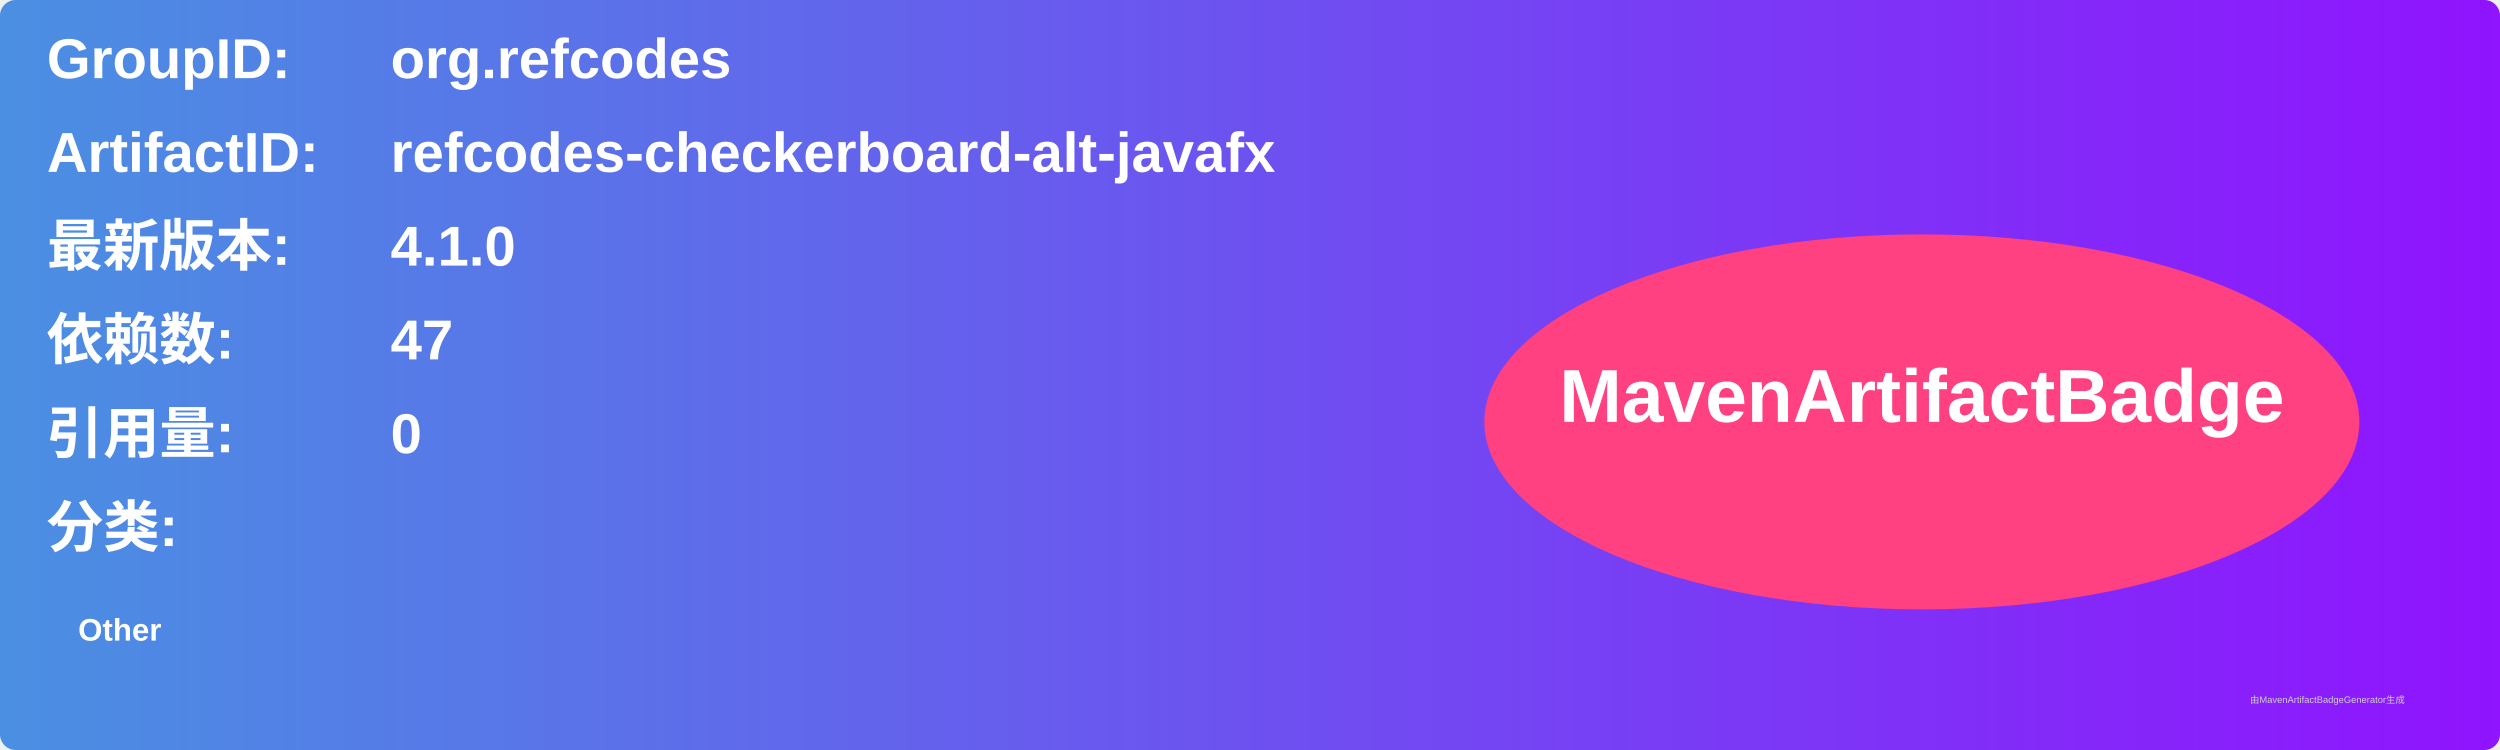
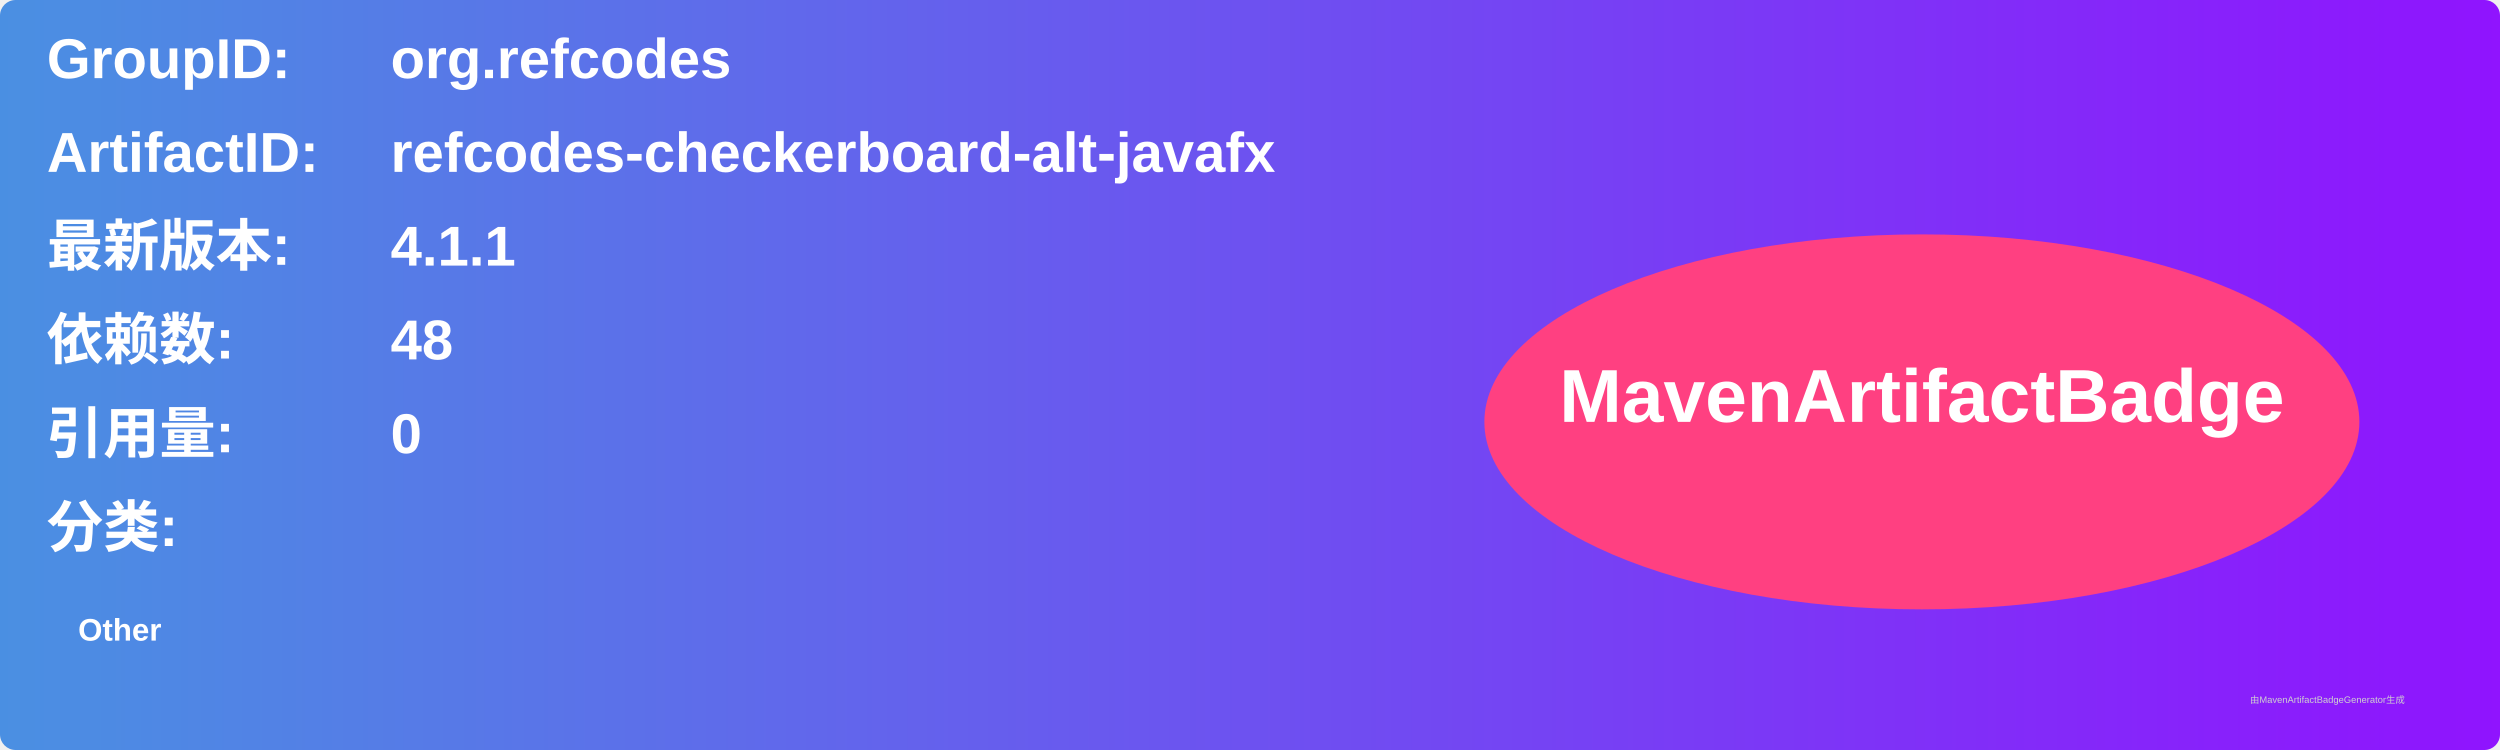
<svg xmlns="http://www.w3.org/2000/svg" width="800" height="240" viewBox="0 0 800 240">
  <linearGradient id="grad" x1="0%" y1="0%" x2="100%" y2="0%">
    <stop offset="0%" stop-color="#4a90e2" />
    <stop offset="100%" stop-color="#9013fe" />
  </linearGradient>
  <rect width="100%" height="100%" rx="5" ry="5" fill="url(#grad)" />
  <g transform="translate(15, 15)">
    <text x="0" y="10" font-family="Arial" font-size="18" fill="white" font-weight="bold" width="260">GroupID:</text>
    <text x="110" y="10" font-family="Arial" font-size="18" fill="white" font-weight="bold" width="460">org.refcodes</text>
    <text x="0" y="40" font-family="Arial" font-size="18" fill="white" font-weight="bold" width="260">ArtifactID:</text>
    <text x="110" y="40" font-family="Arial" font-size="18" fill="white" font-weight="bold" width="460">refcodes-checkerboard-alt-javafx</text>
    <text x="0" y="70" font-family="Arial" font-size="18" fill="white" font-weight="bold">最新版本:</text>
    <text x="110" y="70" font-family="Arial" font-size="18" fill="white" font-weight="bold">
-       <tspan font-weight="bold">4.1.0</tspan>
+       <tspan font-weight="bold">4.1.1</tspan>
    </text>
    <text x="0" y="100" font-family="Arial" font-size="18" fill="white" font-weight="bold">依赖数: </text>
    <text x="110" y="100" font-family="Arial" font-size="18" fill="white">
-       <tspan font-weight="bold">47</tspan>
+       <tspan font-weight="bold">48</tspan>
    </text>
    <text x="0" y="130" font-family="Arial" font-size="18" fill="white" font-weight="bold">引用量: </text>
    <text x="110" y="130" font-family="Arial" font-size="18" fill="white">
      <tspan font-weight="bold">0</tspan>
    </text>
    <text x="0" y="160" font-family="Arial" font-size="18" fill="white" font-weight="bold">分类:</text>
    <text x="10" y="190" font-family="Arial" font-size="10" fill="white">
      <tspan font-weight="bold">Other</tspan>
    </text>
    <ellipse cx="600" cy="120" rx="140" ry="60" fill="#ff4081" />
    <text x="600" y="120" text-anchor="middle" font-family="Arial" font-size="24" fill="white" font-weight="bold">MavenArtifactBadge</text>
  </g>
  <text x="720" y="225" font-family="Arial" font-size="3" fill="#d0d0d0">由MavenArtifactBadgeGenerator生成</text>
</svg>
